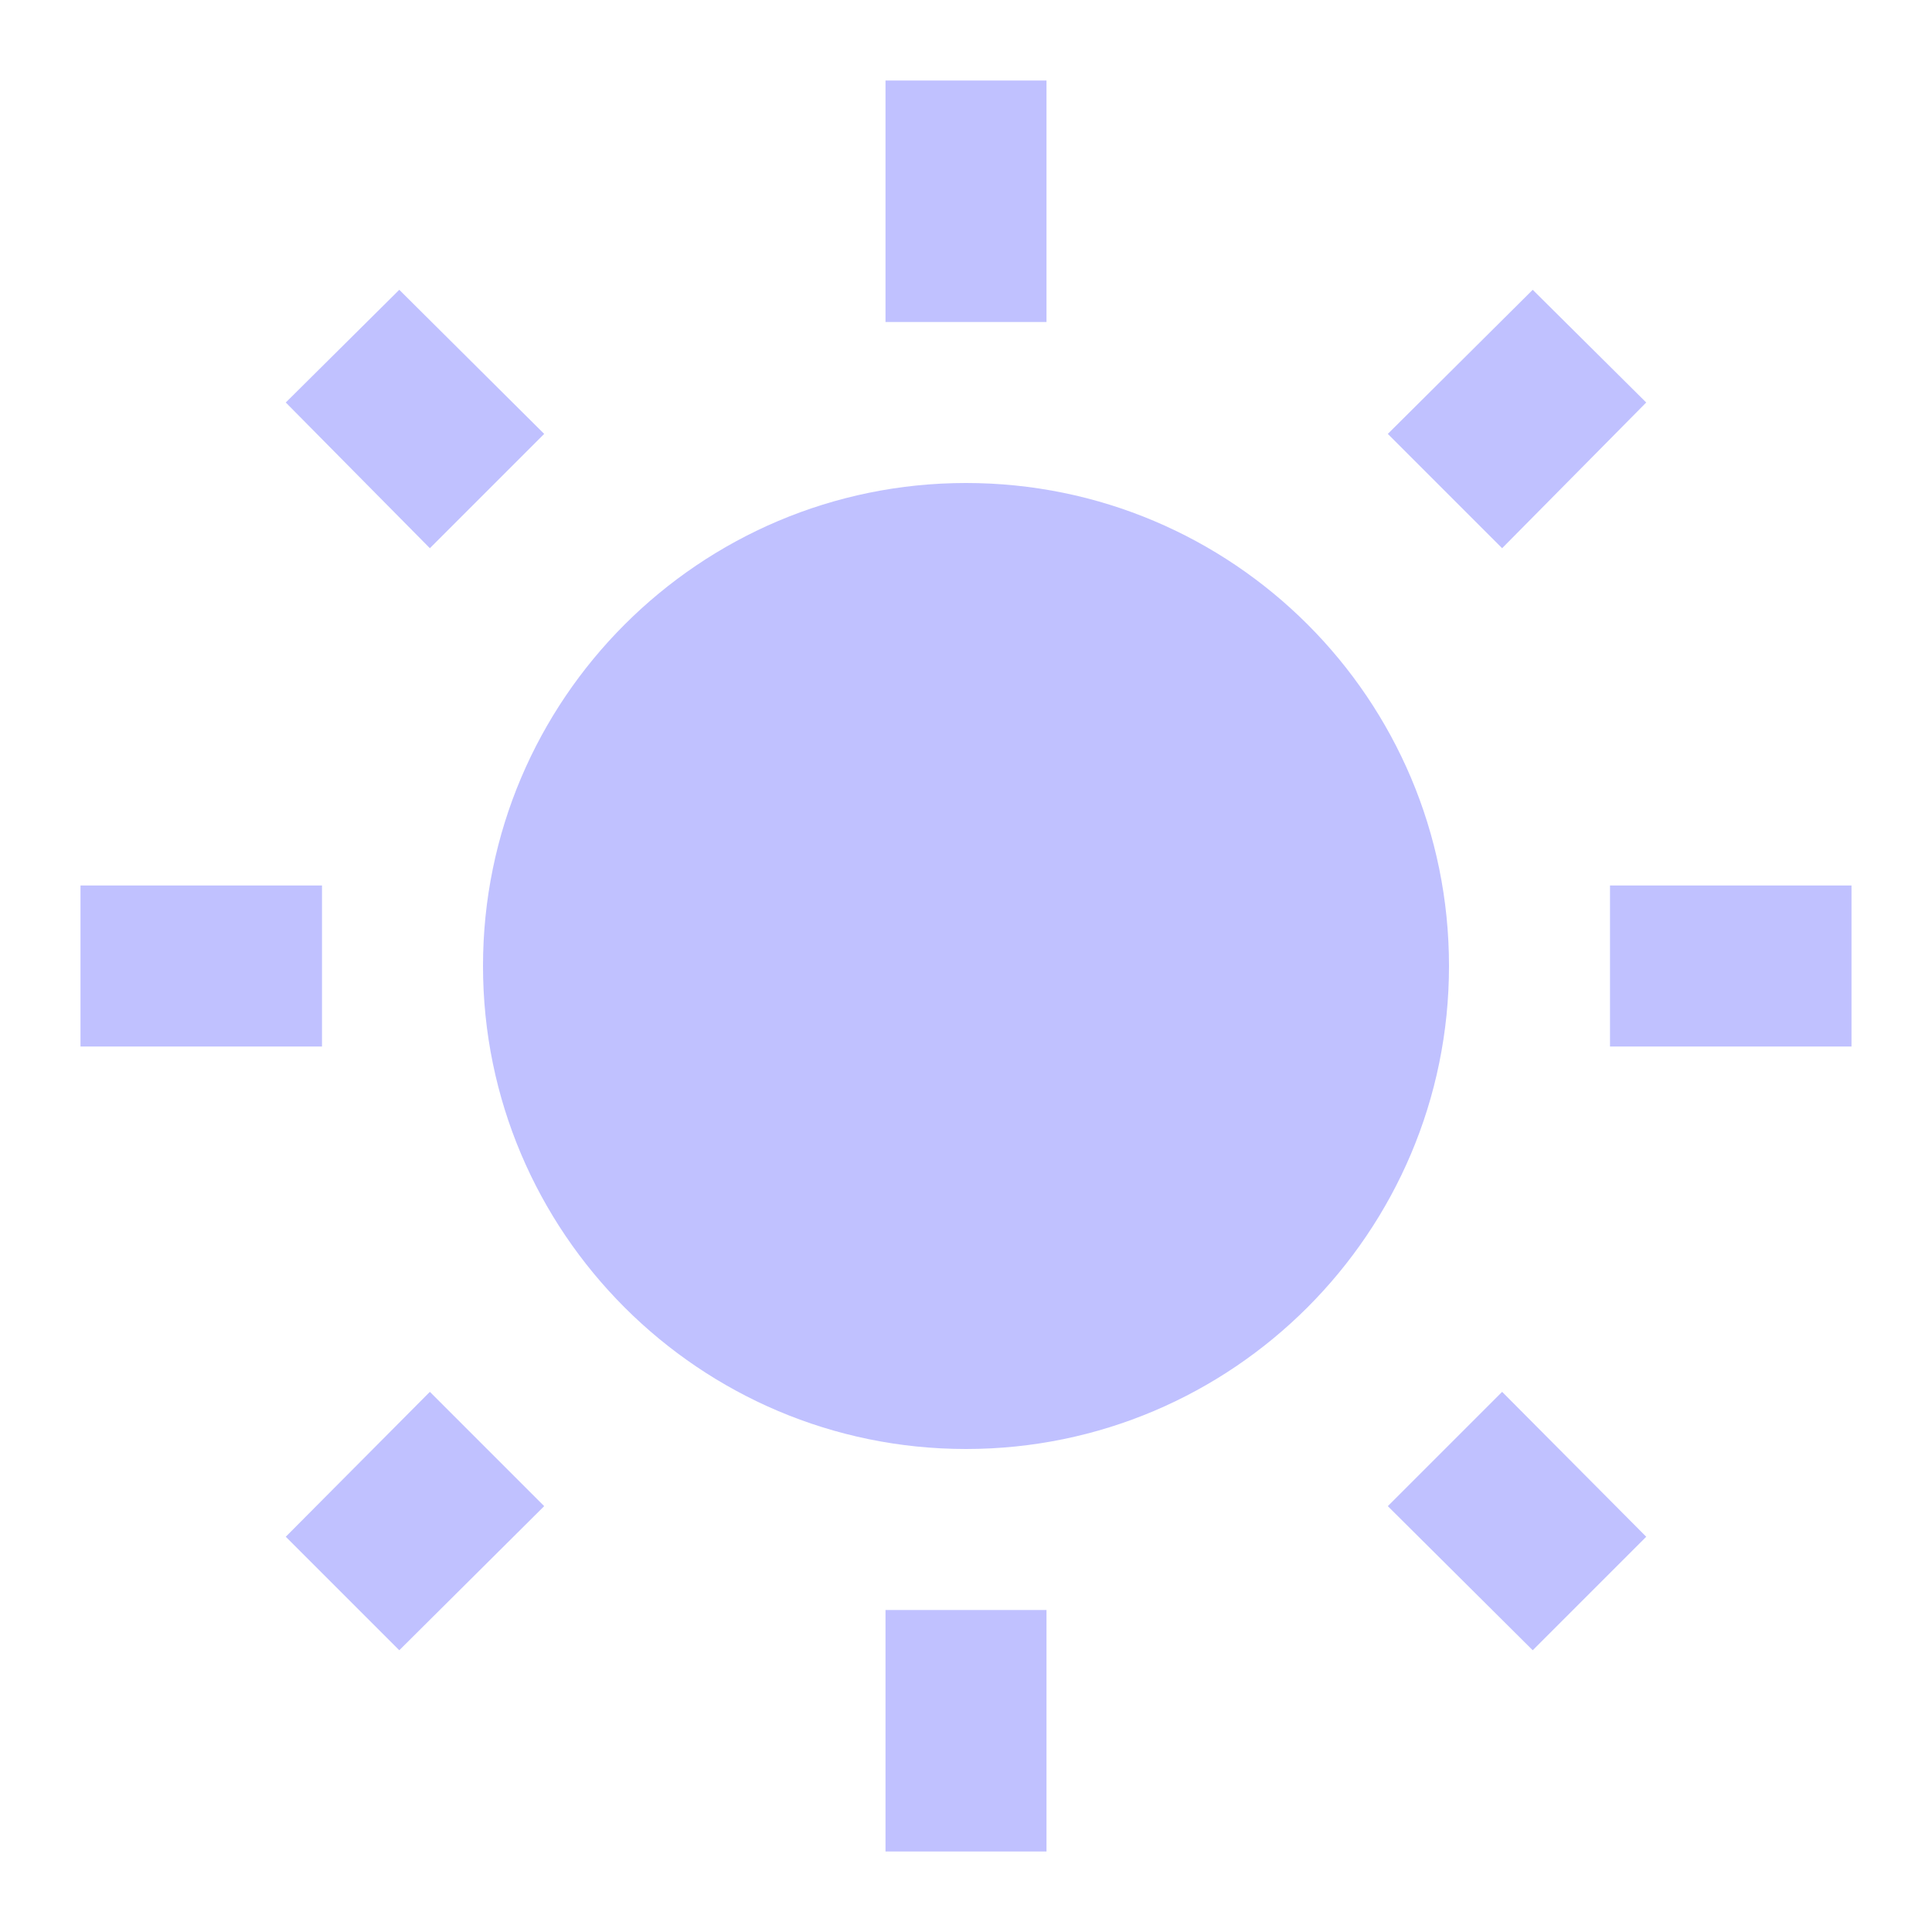
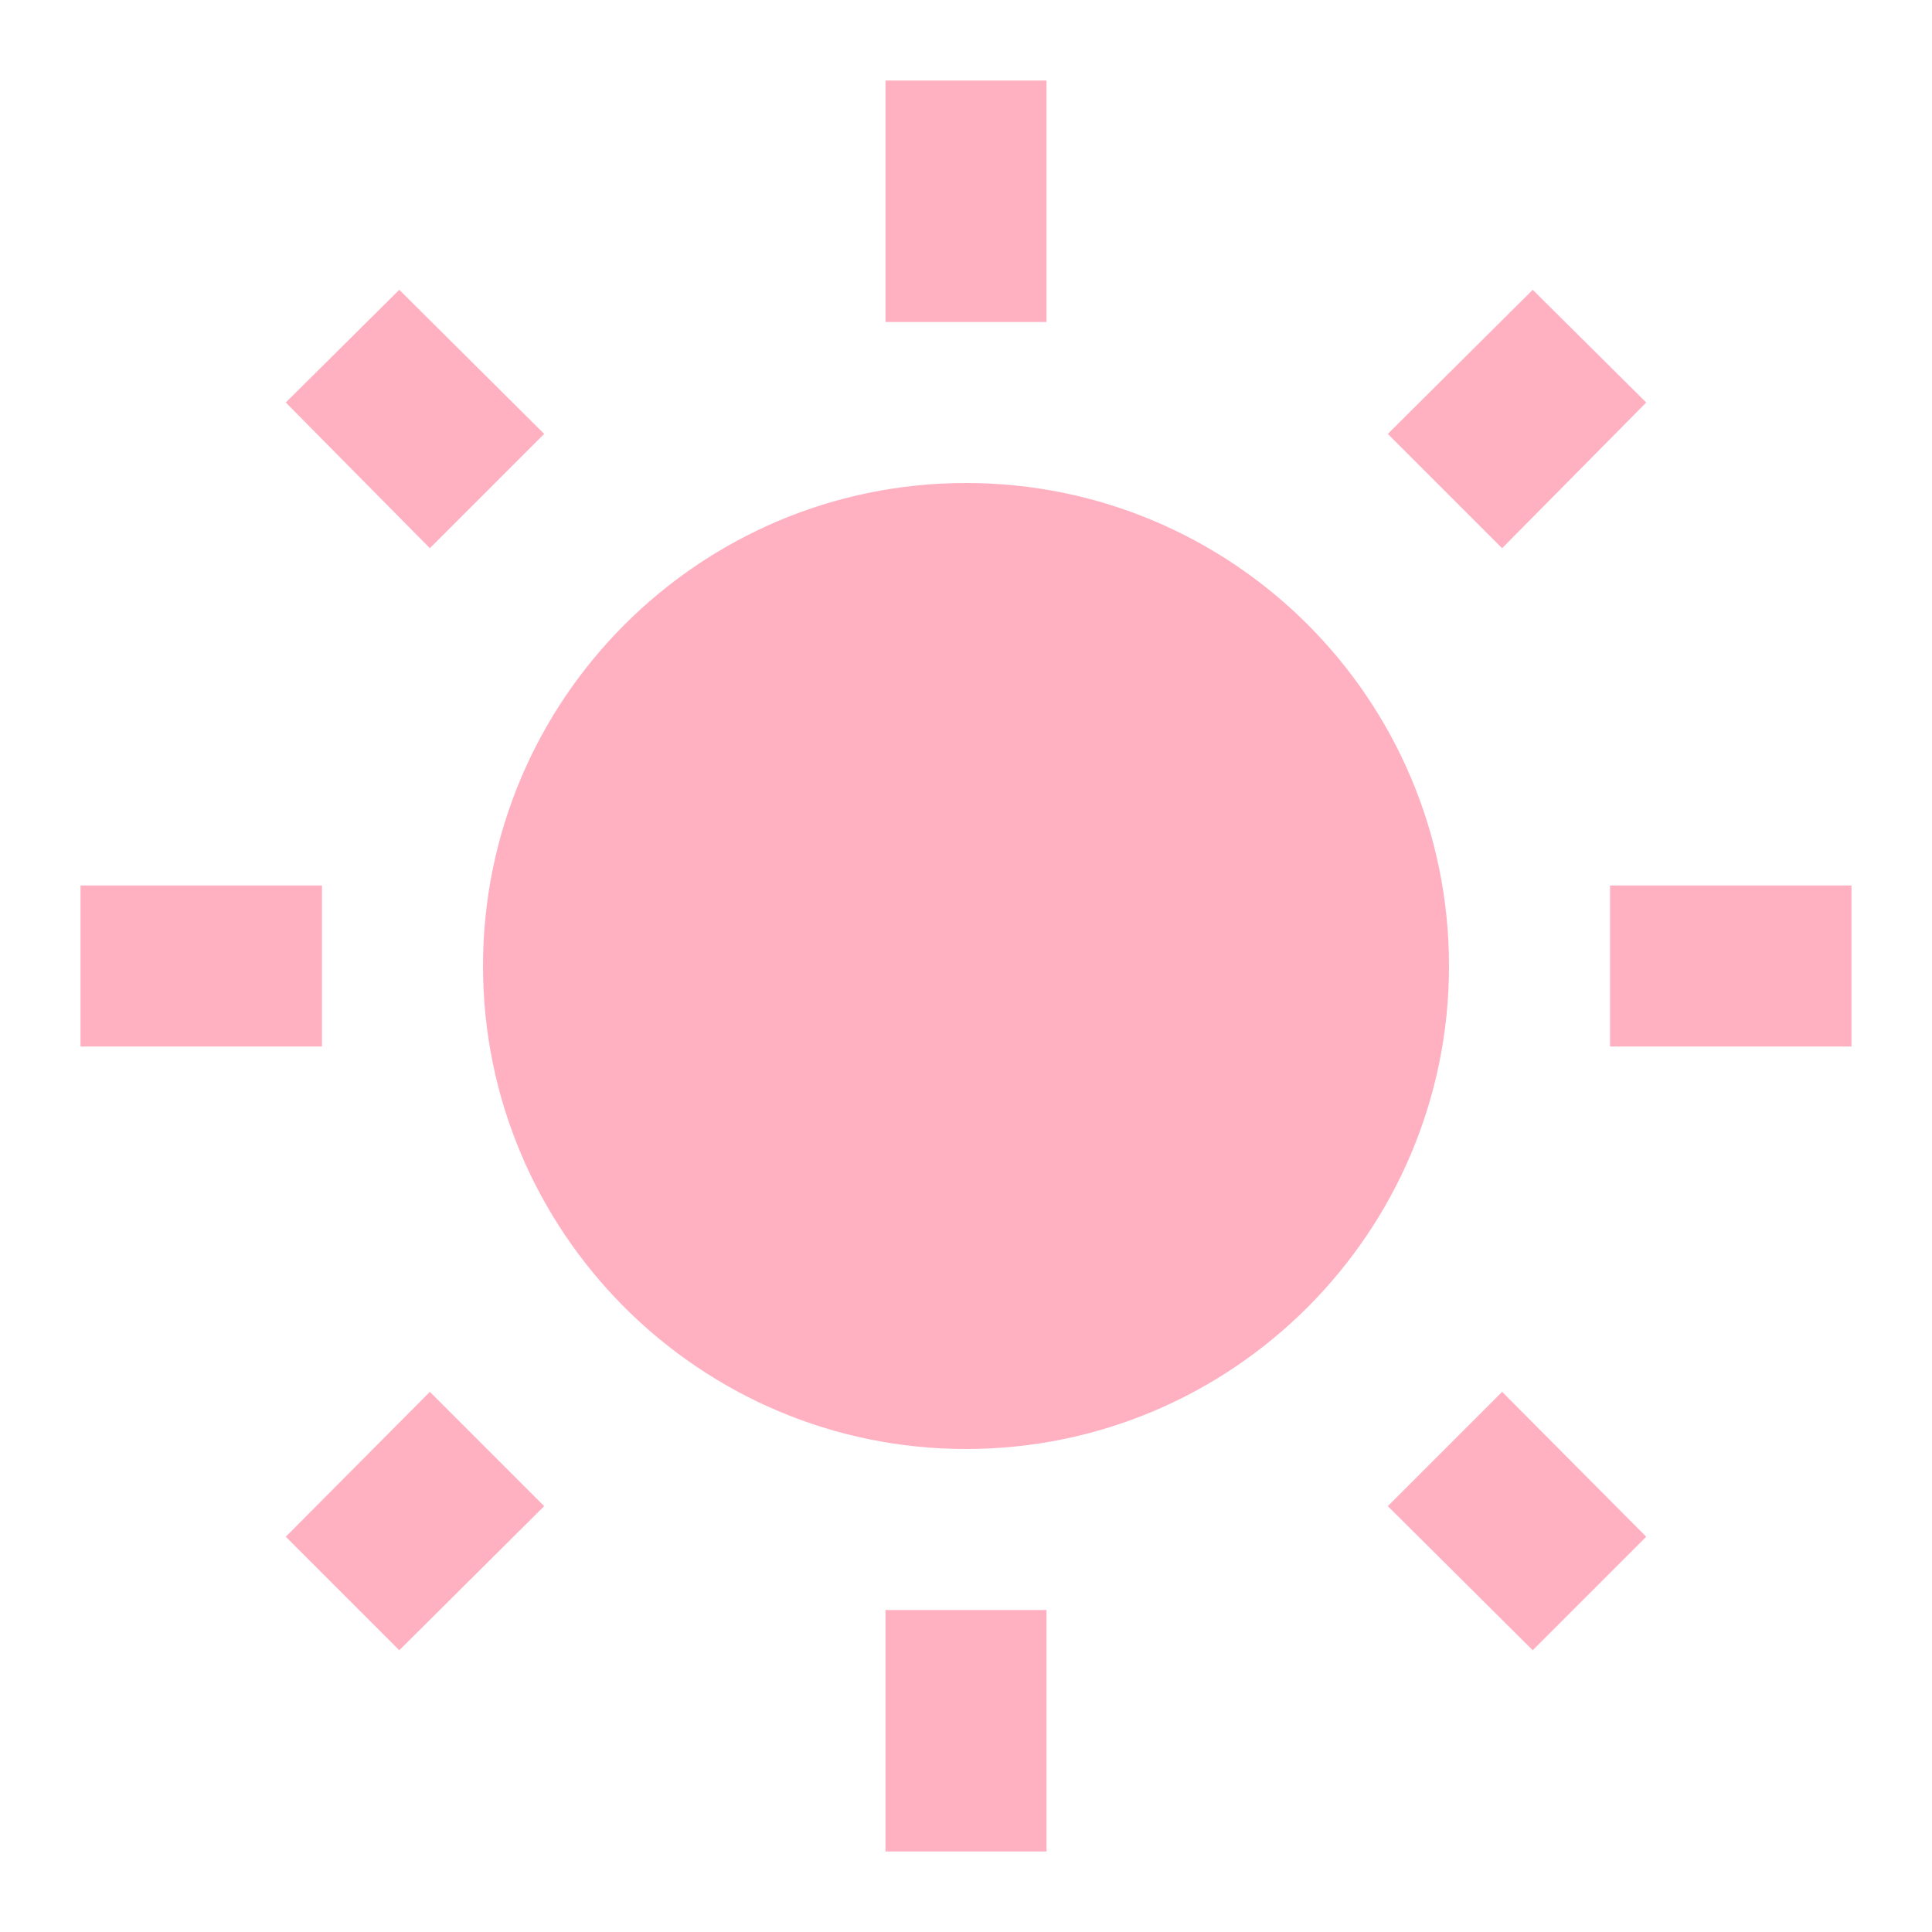
- <svg xmlns="http://www.w3.org/2000/svg" fill="#C0C1FF" preserveAspectRatio="xMidYMid meet" id="mdi-white-balance-sunny" viewBox="0 0 24 24">
+ <svg xmlns="http://www.w3.org/2000/svg" fill="#FFB1C2" preserveAspectRatio="xMidYMid meet" id="mdi-white-balance-sunny" viewBox="0 0 24 24">
  <path d="M3.55 19.09L4.96 20.5L6.76 18.71L5.34 17.29M12 6C8.69 6 6 8.69 6 12S8.69 18 12 18 18 15.31 18 12C18 8.68 15.31 6 12 6M20 13H23V11H20M17.24 18.71L19.04 20.5L20.45 19.09L18.66 17.29M20.45 5L19.04 3.6L17.24 5.39L18.66 6.81M13 1H11V4H13M6.76 5.39L4.96 3.6L3.55 5L5.34 6.81L6.76 5.39M1 13H4V11H1M13 20H11V23H13" />
</svg>
